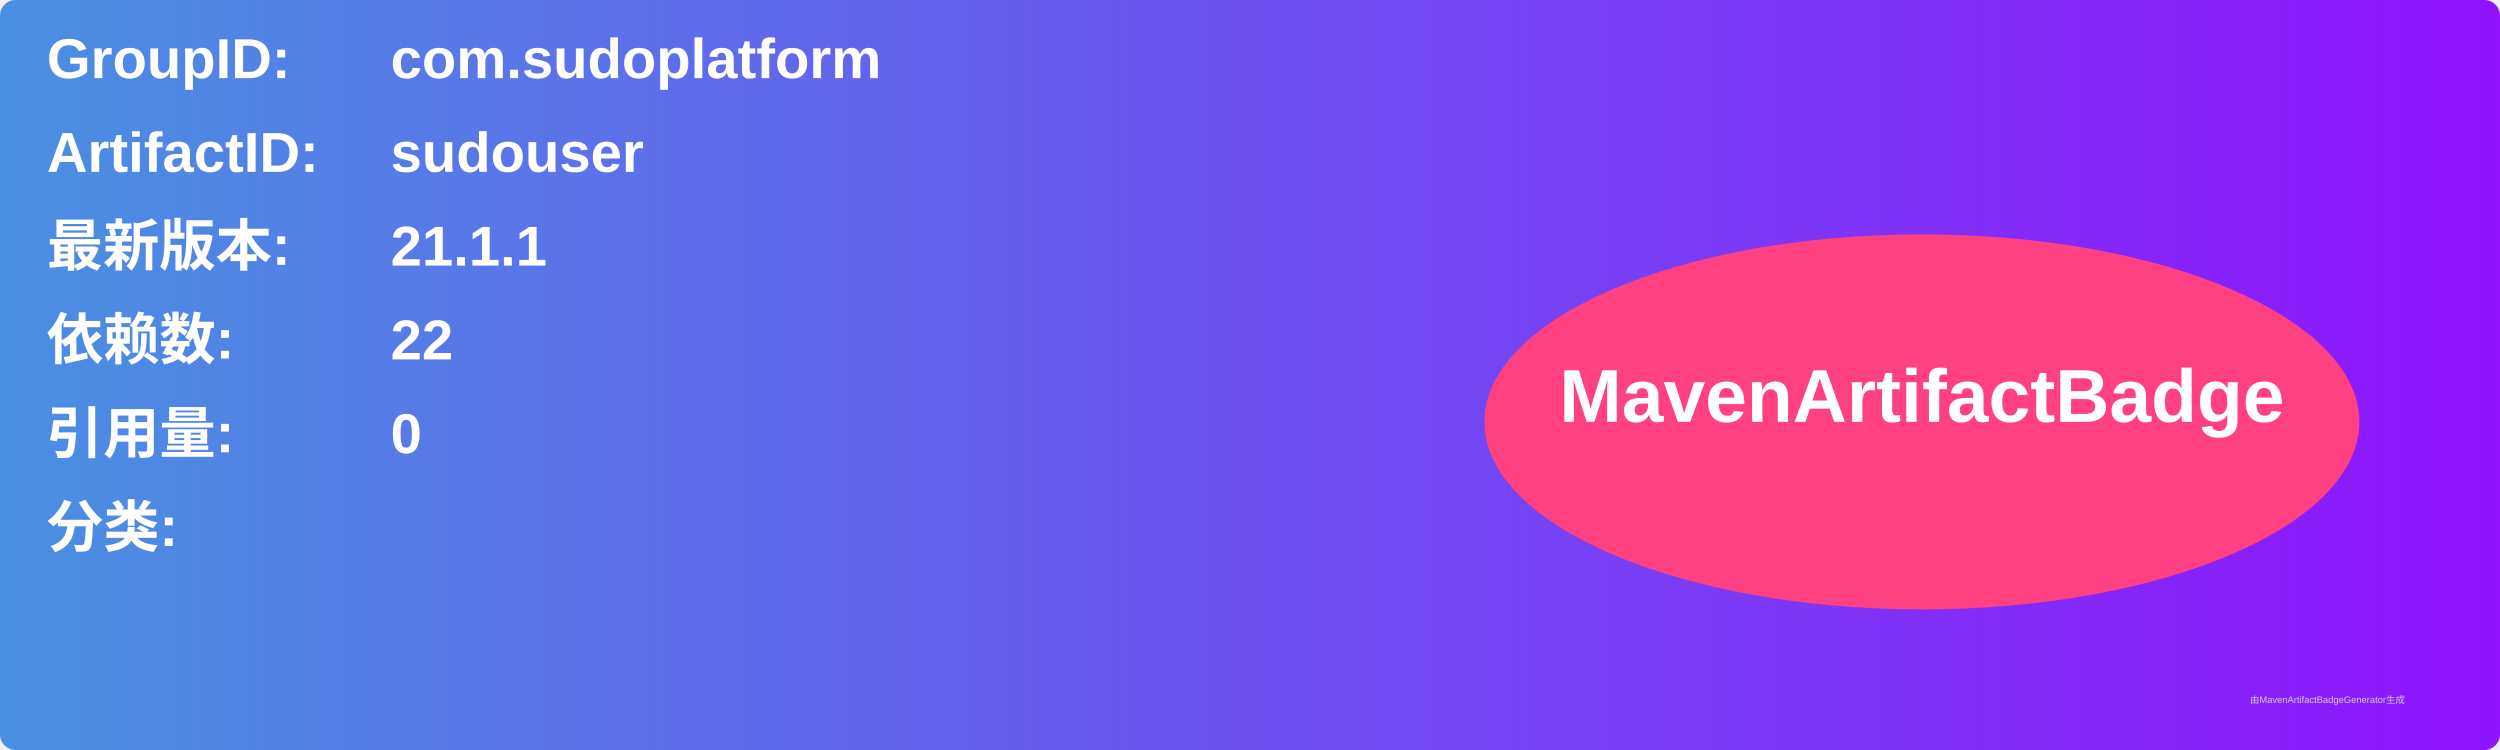
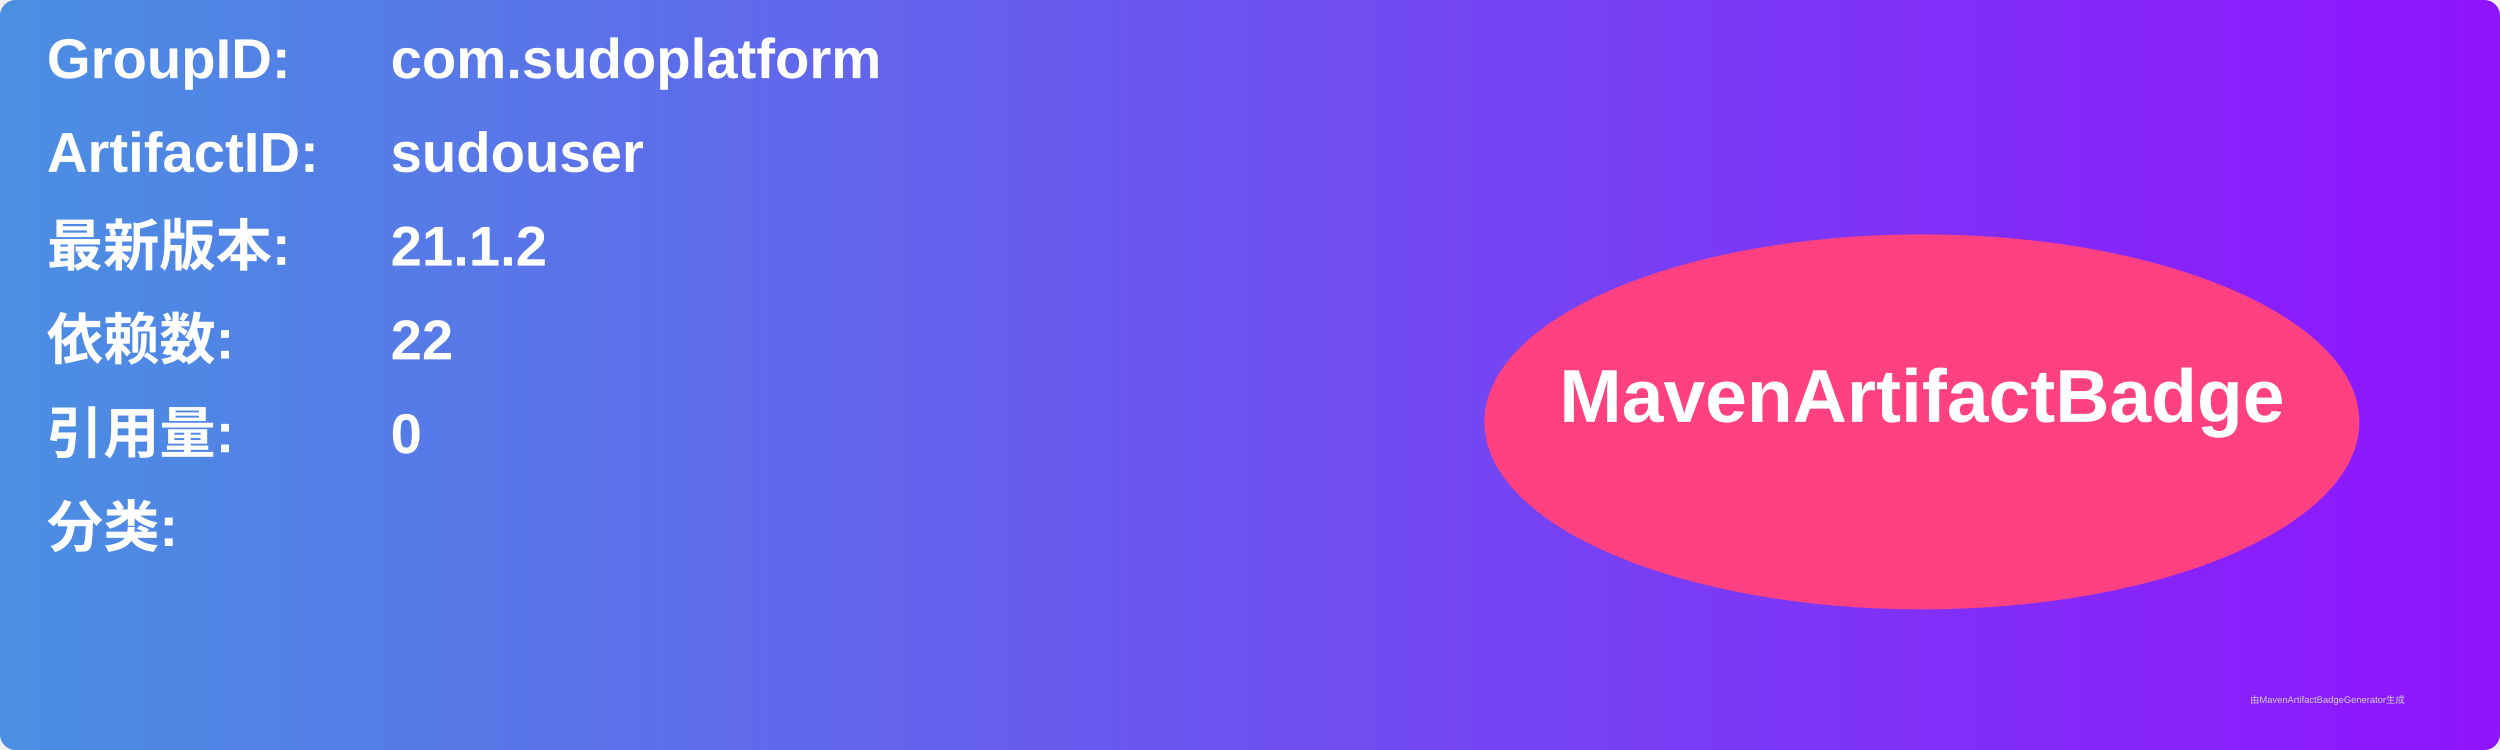
<svg xmlns="http://www.w3.org/2000/svg" width="800" height="240" viewBox="0 0 800 240">
  <linearGradient id="grad" x1="0%" y1="0%" x2="100%" y2="0%">
    <stop offset="0%" stop-color="#4a90e2" />
    <stop offset="100%" stop-color="#9013fe" />
  </linearGradient>
  <rect width="100%" height="100%" rx="5" ry="5" fill="url(#grad)" />
  <g transform="translate(15, 15)">
    <text x="0" y="10" font-family="Arial" font-size="18" fill="white" font-weight="bold" width="260">GroupID:</text>
    <text x="110" y="10" font-family="Arial" font-size="18" fill="white" font-weight="bold" width="460">com.sudoplatform</text>
    <text x="0" y="40" font-family="Arial" font-size="18" fill="white" font-weight="bold" width="260">ArtifactID:</text>
    <text x="110" y="40" font-family="Arial" font-size="18" fill="white" font-weight="bold" width="460">sudouser</text>
    <text x="0" y="70" font-family="Arial" font-size="18" fill="white" font-weight="bold">最新版本:</text>
    <text x="110" y="70" font-family="Arial" font-size="18" fill="white" font-weight="bold">
-       <tspan font-weight="bold">21.1.1</tspan>
+       <tspan font-weight="bold">21.1.2</tspan>
    </text>
    <text x="0" y="100" font-family="Arial" font-size="18" fill="white" font-weight="bold">依赖数: </text>
    <text x="110" y="100" font-family="Arial" font-size="18" fill="white">
      <tspan font-weight="bold">22</tspan>
    </text>
    <text x="0" y="130" font-family="Arial" font-size="18" fill="white" font-weight="bold">引用量: </text>
    <text x="110" y="130" font-family="Arial" font-size="18" fill="white">
      <tspan font-weight="bold">0</tspan>
    </text>
    <text x="0" y="160" font-family="Arial" font-size="18" fill="white" font-weight="bold">分类:</text>
    <text x="10" y="190" font-family="Arial" font-size="10" fill="white">
      <tspan font-weight="bold" />
    </text>
    <ellipse cx="600" cy="120" rx="140" ry="60" fill="#ff4081" />
    <text x="600" y="120" text-anchor="middle" font-family="Arial" font-size="24" fill="white" font-weight="bold">MavenArtifactBadge</text>
  </g>
  <text x="720" y="225" font-family="Arial" font-size="3" fill="#d0d0d0">由MavenArtifactBadgeGenerator生成</text>
</svg>
